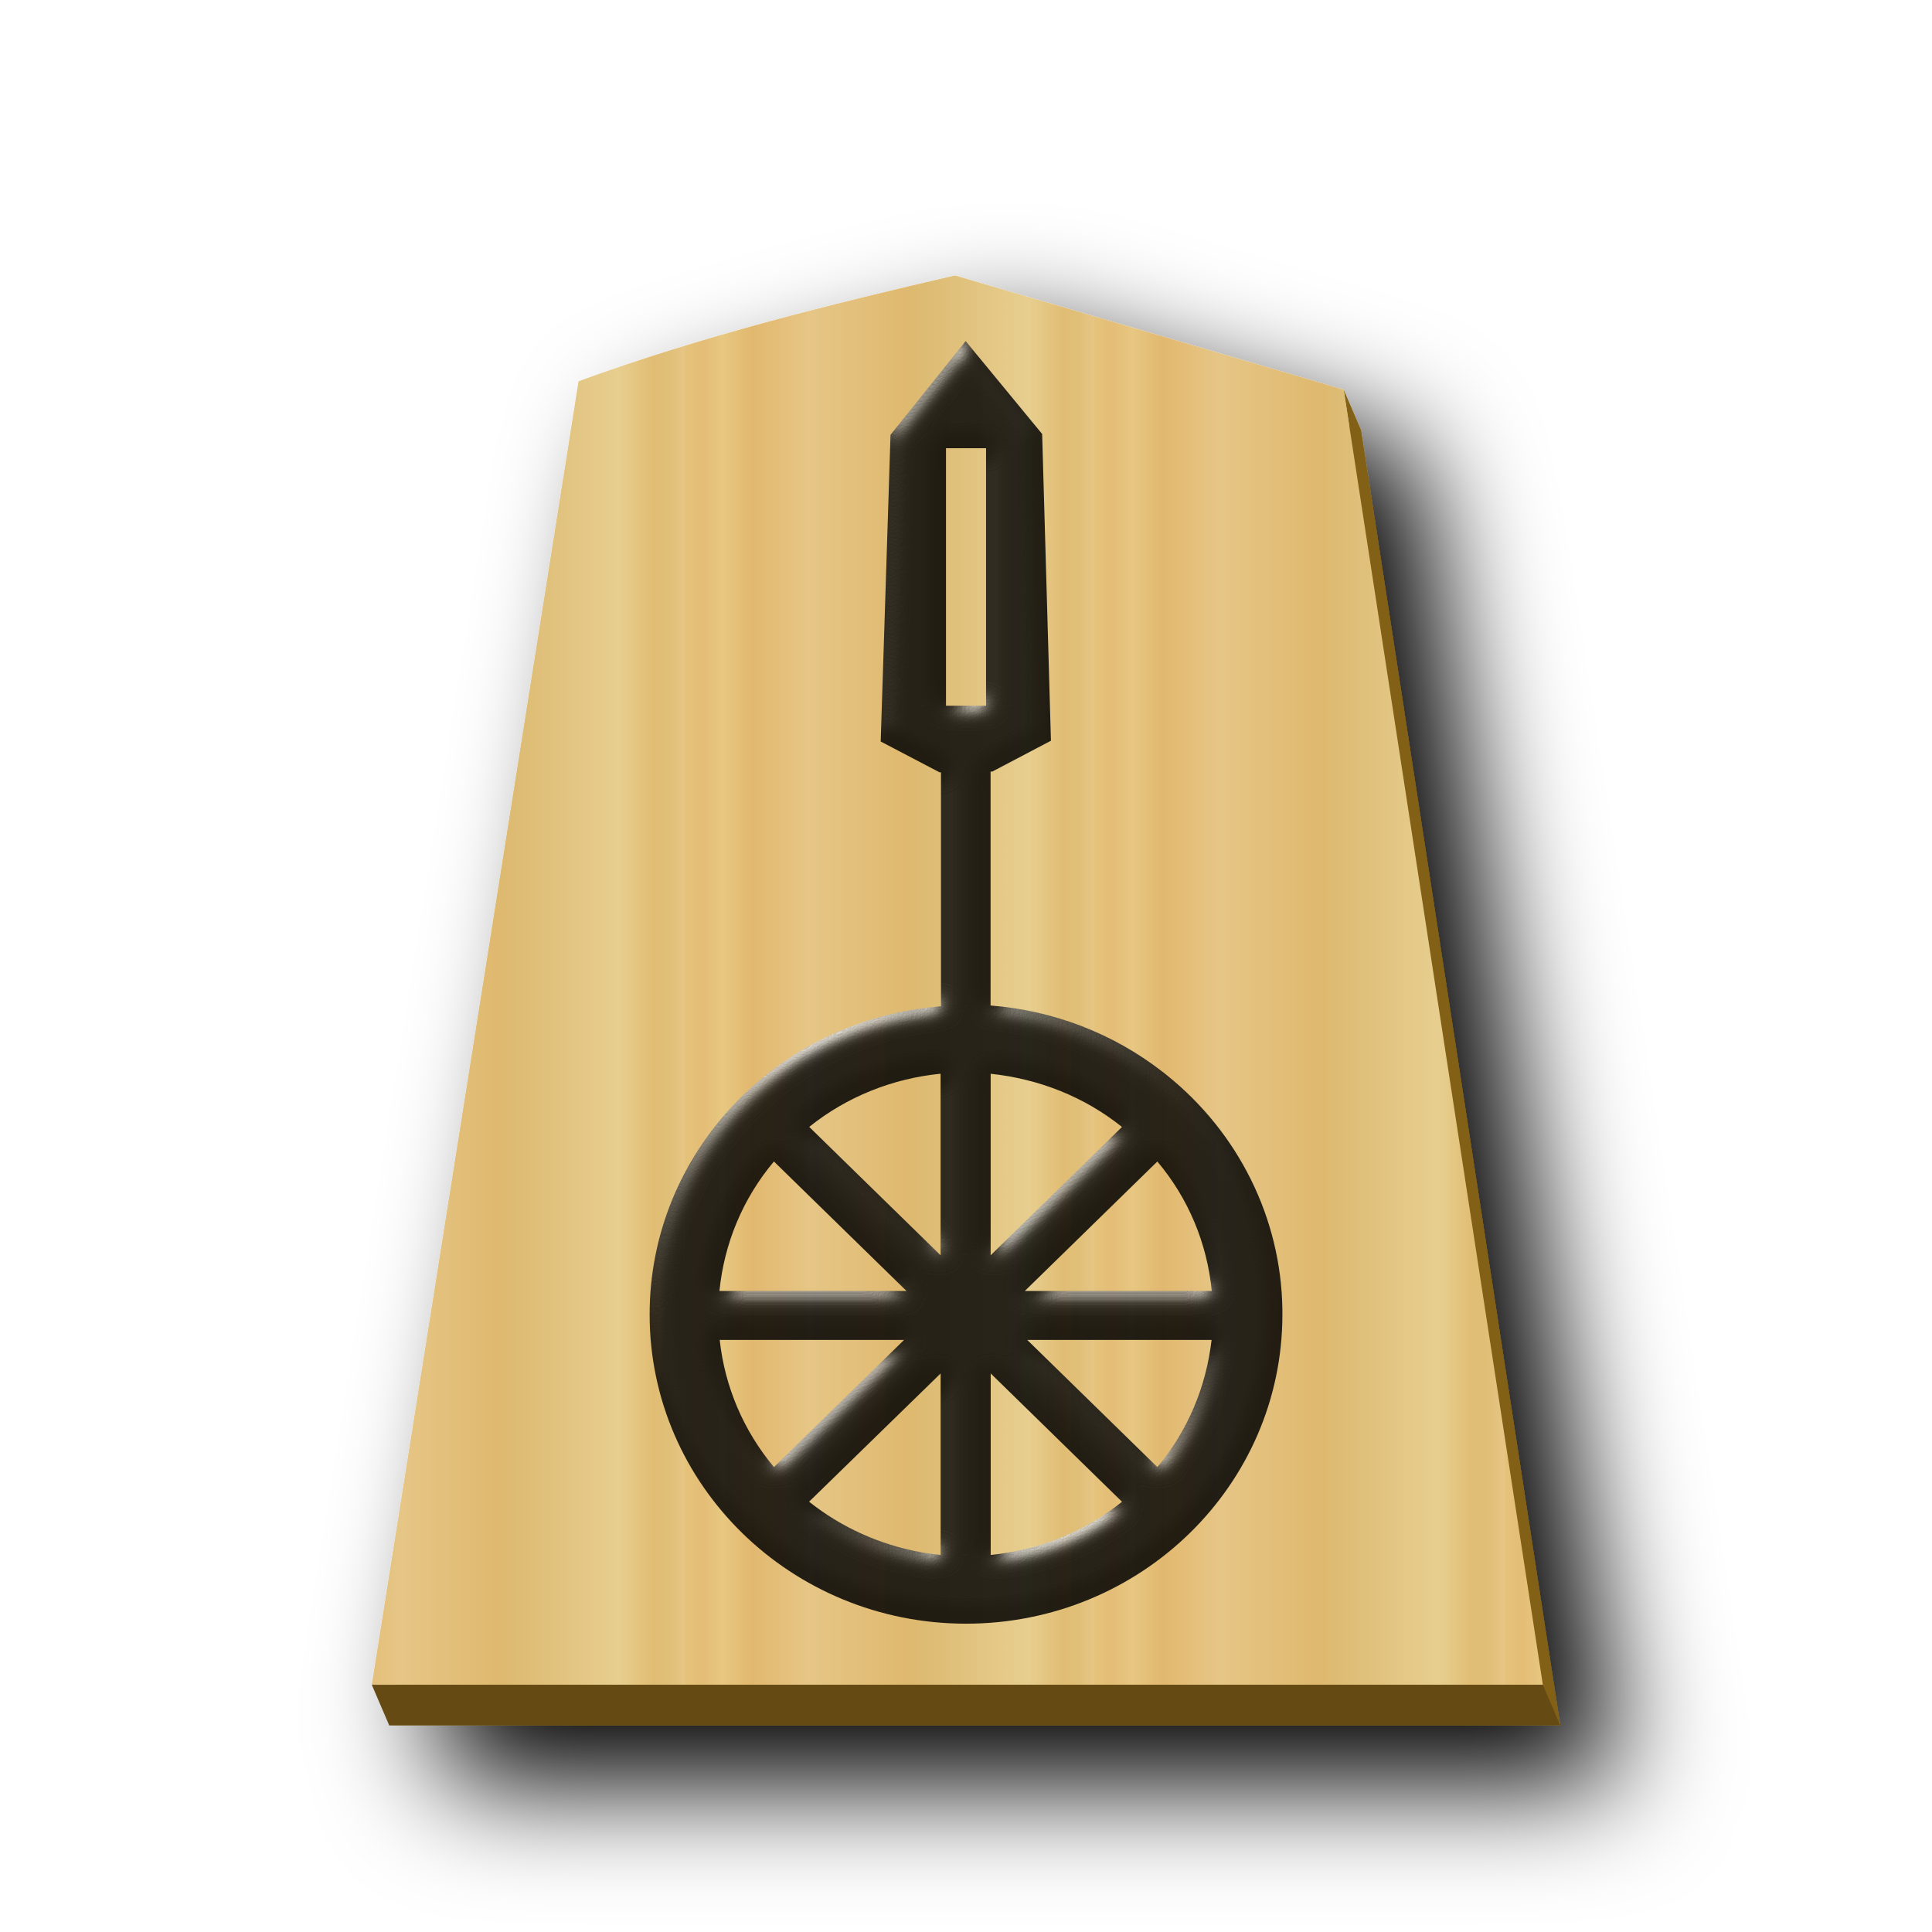
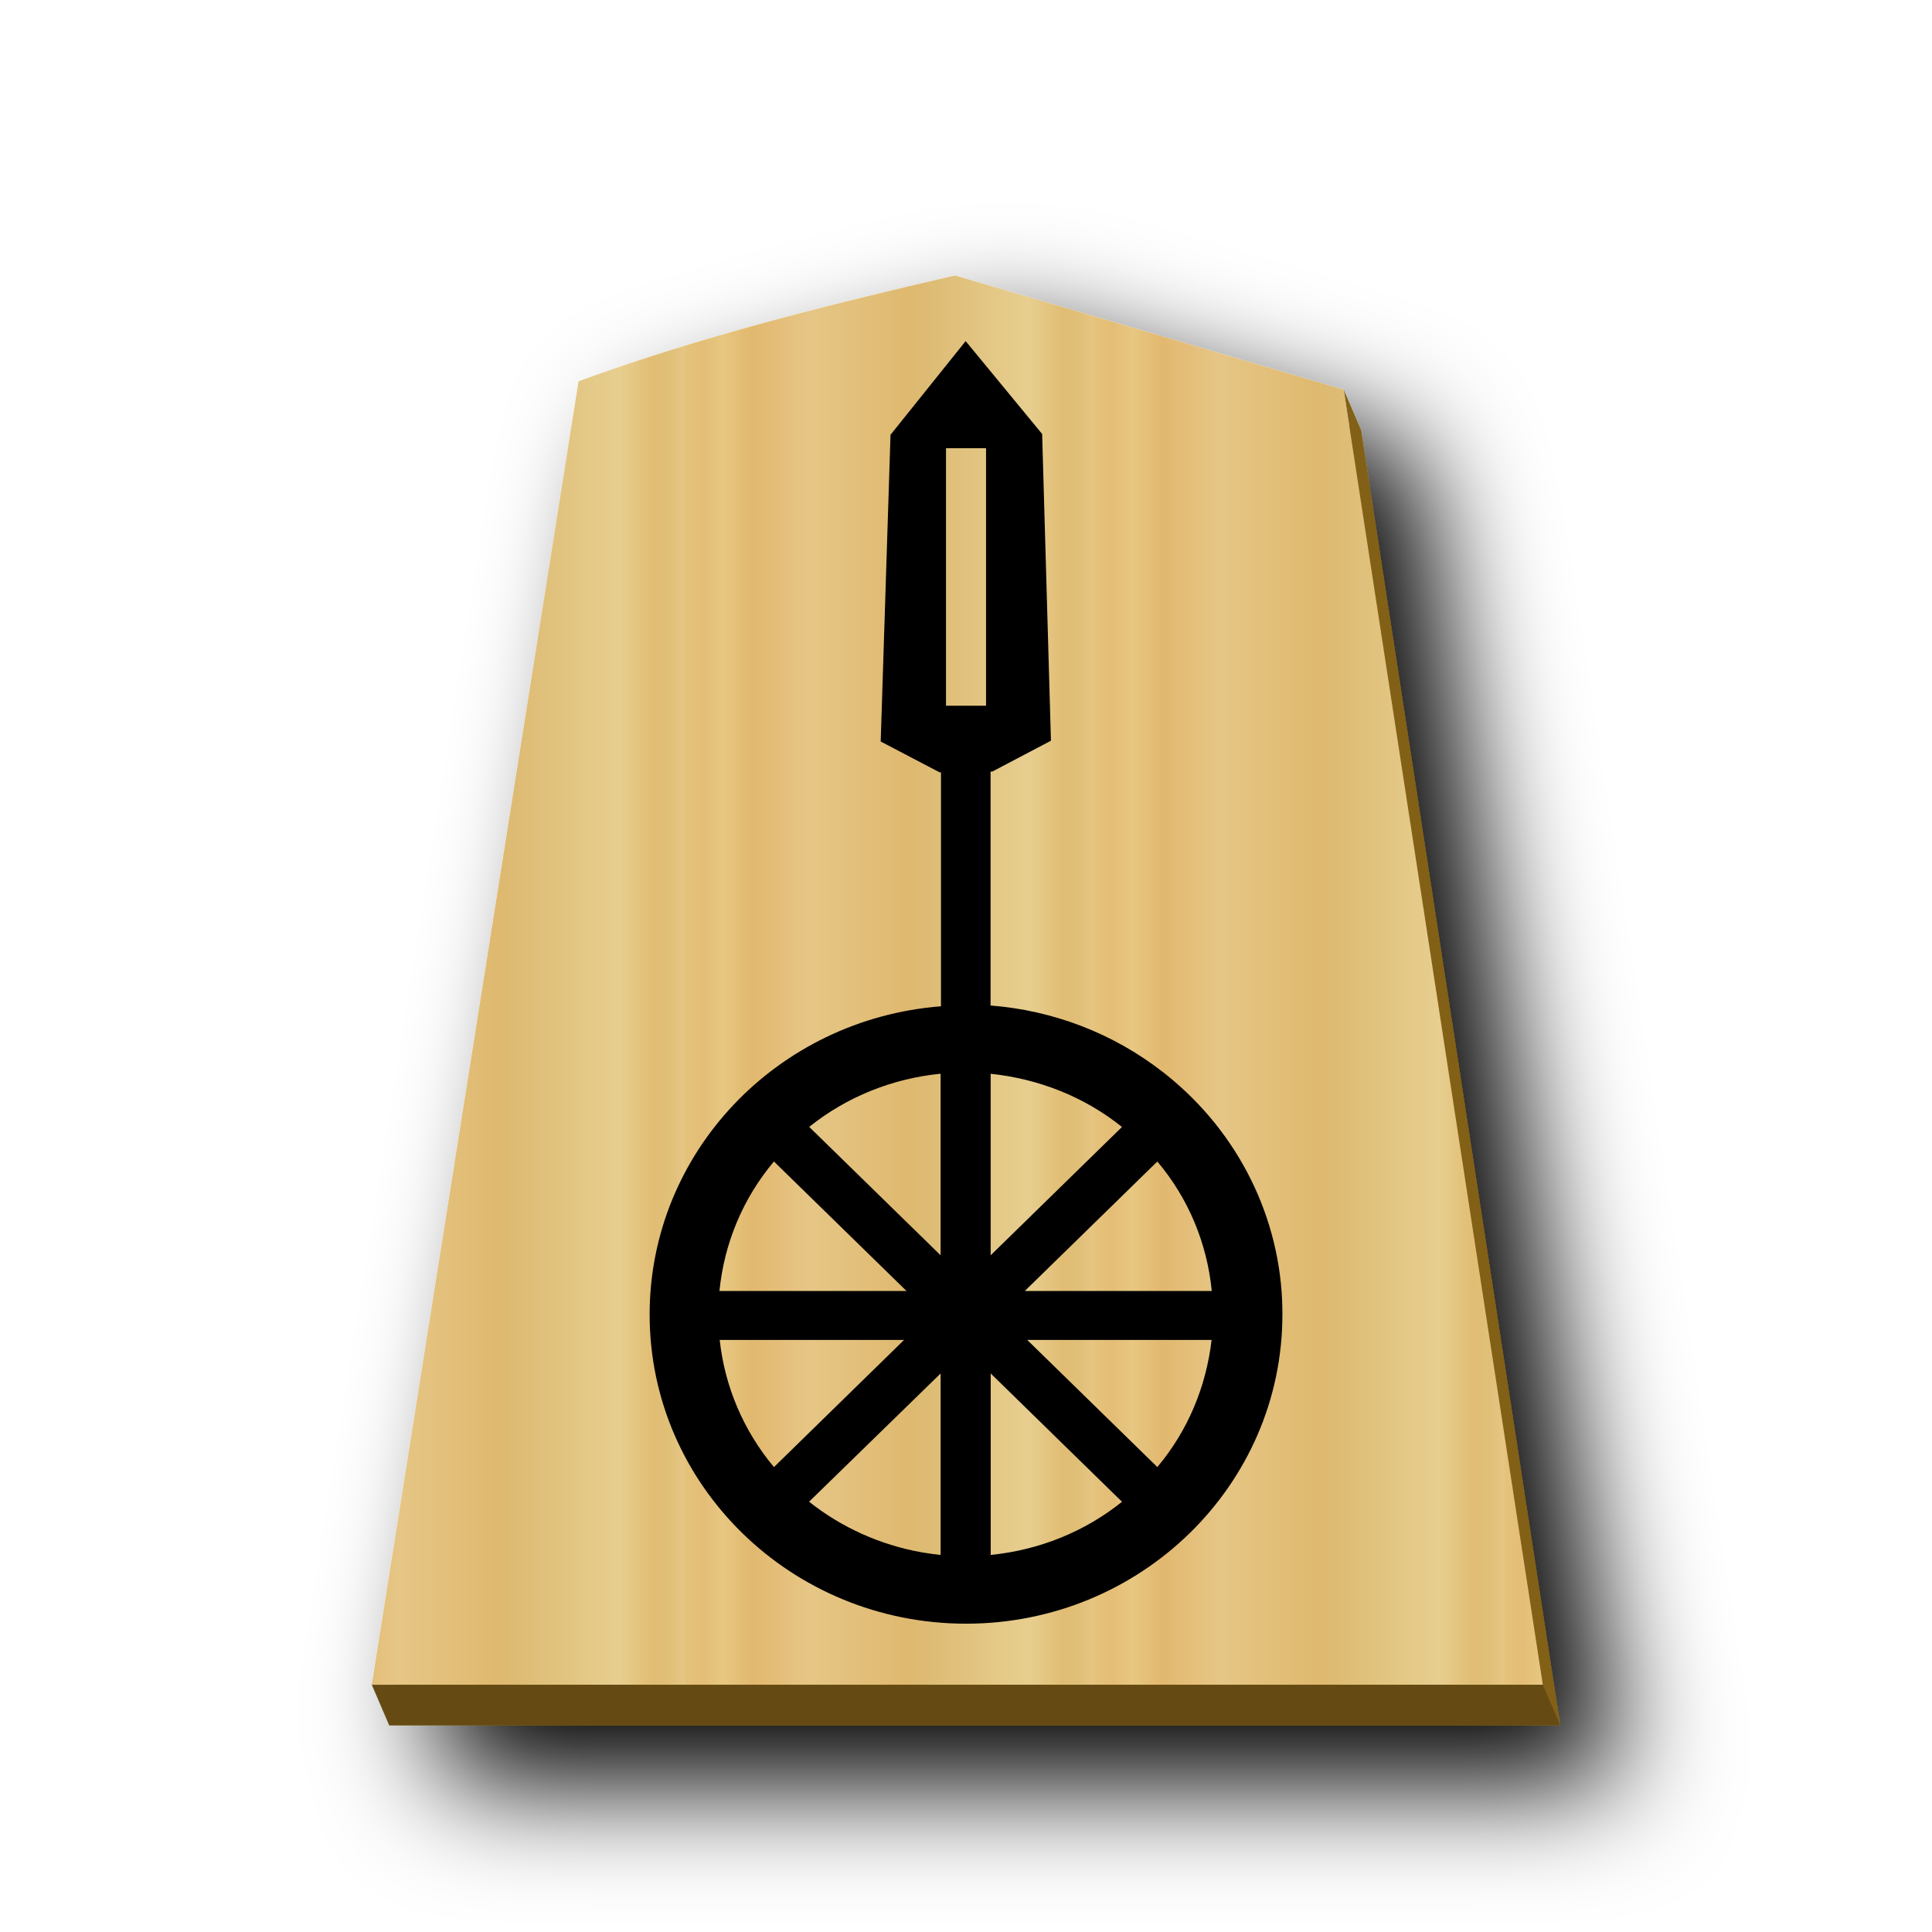
<svg xmlns="http://www.w3.org/2000/svg" xmlns:xlink="http://www.w3.org/1999/xlink" viewBox="0 0 60 60" version="1.1" id="svg20">
  <defs id="defs11">
    <linearGradient id="0KY_svg__a">
      <stop offset="0" stop-color="#dfb459" id="stop1" />
      <stop offset=".042" stop-color="#dead54" id="stop2" />
      <stop offset=".093" stop-color="#e1b85f" id="stop3" />
      <stop offset=".165" stop-color="#dba84d" id="stop4" />
      <stop offset=".305" stop-color="#dfb765" id="stop5" />
      <stop offset=".539" stop-color="#d8a94e" id="stop6" />
      <stop offset=".586" stop-color="#d5ab53" id="stop7" />
      <stop offset=".84" stop-color="#e0bf6e" id="stop8" />
      <stop offset=".924" stop-color="#daae52" id="stop9" />
      <stop offset=".962" stop-color="#d9af57" id="stop10" />
      <stop offset="1" stop-color="#e1b663" id="stop11" />
    </linearGradient>
    <linearGradient xlink:href="#0KY_svg__a" id="0KY_svg__b" x1="287.356" x2="301.335" y1="53.513" y2="53.513" gradientUnits="userSpaceOnUse" spreadMethod="repeat" />
    <linearGradient xlink:href="#0KY_svg__a" id="0KY_svg__e" x1="214.813" x2="366.351" y1="1248.905" y2="1248.905" gradientUnits="userSpaceOnUse" spreadMethod="repeat" />
    <linearGradient xlink:href="#1FU_svg__b" id="0KY_svg__d" x1="287.356" x2="301.335" y1="53.513" y2="53.513" gradientUnits="userSpaceOnUse" spreadMethod="repeat" />
    <filter id="0KY_svg__c" x="-0.118" y="-0.097" width="1.286" height="1.235">
      <feGaussianBlur in="SourceAlpha" result="blur" stdDeviation="2" id="feGaussianBlur11" />
      <feOffset dx="2" dy="2" result="offsetBlur" id="feOffset11" />
      <feBlend in="SourceGraphic" in2="offsetBlur" id="feBlend11" />
    </filter>
    <linearGradient xlink:href="#0FU_svg__a" id="0FU_svg__b" x1="-29.351" x2="-11.018" y1="30.267" y2="30.267" gradientUnits="userSpaceOnUse" spreadMethod="repeat" />
    <linearGradient id="0FU_svg__a">
      <stop offset="0" stop-color="#dfb459" id="stop1-5" />
      <stop offset=".076" stop-color="#dead54" id="stop2-0" />
      <stop offset=".123" stop-color="#e1b85f" id="stop3-8" />
      <stop offset=".212" stop-color="#dba84d" id="stop4-1" />
      <stop offset=".305" stop-color="#dfb765" id="stop5-1" />
      <stop offset=".539" stop-color="#d8a94e" id="stop6-5" />
      <stop offset=".586" stop-color="#d5ab53" id="stop7-1" />
      <stop offset=".84" stop-color="#e0bf6e" id="stop8-1" />
      <stop offset=".924" stop-color="#daae52" id="stop9-2" />
      <stop offset=".962" stop-color="#d9af57" id="stop10-3" />
      <stop offset="1" stop-color="#e1b663" id="stop11-0" />
    </linearGradient>
    <filter id="0FU_svg__c" x="-0.118" y="-0.097" width="1.286" height="1.235">
      <feGaussianBlur in="SourceAlpha" result="blur" stdDeviation="2" id="feGaussianBlur11-5" />
      <feOffset dx="2" dy="2" result="offsetBlur" id="feOffset11-8" />
      <feBlend in="SourceGraphic" in2="offsetBlur" id="feBlend11-3" mode="normal" />
    </filter>
    <linearGradient xlink:href="#1FU_svg__b" id="0FU_svg__d" x1="-29.351" x2="-11.018" y1="30.267" y2="30.267" gradientUnits="userSpaceOnUse" spreadMethod="repeat" />
    <linearGradient id="1FU_svg__b">
      <stop offset="0" stop-color="#e5c37b" id="stop23" />
      <stop offset=".042" stop-color="#e4bd76" id="stop24" />
      <stop offset=".093" stop-color="#e7c781" id="stop25" />
      <stop offset=".165" stop-color="#e2b86e" id="stop26" />
      <stop offset=".305" stop-color="#e6c686" id="stop27" />
      <stop offset=".539" stop-color="#dfb96f" id="stop28" />
      <stop offset=".586" stop-color="#ddbb73" id="stop29" />
      <stop offset=".84" stop-color="#e7ce8f" id="stop30" />
      <stop offset=".924" stop-color="#e1bd73" id="stop31" />
      <stop offset=".962" stop-color="#e0bf78" id="stop32" />
      <stop offset="1" stop-color="#e7c685" id="stop33" />
    </linearGradient>
    <filter style="color-interpolation-filters:sRGB" id="filter16" x="-0.054" y="-0.04" width="1.108" height="1.08">
      <feColorMatrix values="1 0 0 0 0 0 1 0 0 0 0 0 1 0 0 0 0 0 0.85 0" result="color" in="SourceGraphic" id="feColorMatrix15" />
      <feGaussianBlur in="SourceAlpha" stdDeviation="0.32" result="blur" id="feGaussianBlur15" />
      <feSpecularLighting in="blur" specularExponent="25" specularConstant="2.019" surfaceScale="5" lighting-color="#ffffff" result="specular" id="feSpecularLighting15">
        <feDistantLight elevation="25" azimuth="245" id="feDistantLight15" />
      </feSpecularLighting>
      <feComposite in="specular" in2="SourceGraphic" k3="1" k2="1" operator="arithmetic" result="composite1" id="feComposite15" k1="0" k4="0" />
      <feComposite in="composite1" in2="color" operator="atop" result="composite2" id="feComposite16" />
    </filter>
    <filter id="0KY_svg__a-1" x="-0.147" y="-0.121" width="1.35" height="1.287">
      <feGaussianBlur in="SourceAlpha" result="blur" stdDeviation="2" id="feGaussianBlur1" />
      <feOffset dx="2" dy="2" result="offsetBlur" id="feOffset1" />
      <feBlend in="SourceGraphic" in2="offsetBlur" id="feBlend1" mode="normal" />
    </filter>
    <filter style="color-interpolation-filters:sRGB;" id="filter21" x="-0.039" y="-0.019" width="1.078" height="1.039">
      <feColorMatrix values="1 0 0 0 0 0 1 0 0 0 0 0 1 0 0 0 0 0 0.85 0" result="color" in="SourceGraphic" id="feColorMatrix20" />
      <feGaussianBlur in="SourceAlpha" stdDeviation="0.32" result="blur" id="feGaussianBlur20" />
      <feSpecularLighting in="blur" specularExponent="25" specularConstant="2.019" surfaceScale="5" lighting-color="rgb(255,255,255)" result="specular" id="feSpecularLighting20">
        <feDistantLight elevation="25" azimuth="245" id="feDistantLight20" />
      </feSpecularLighting>
      <feComposite in="specular" in2="SourceGraphic" k3="1" k2="1" operator="arithmetic" result="composite1" id="feComposite20" />
      <feComposite in="composite1" in2="color" operator="atop" result="composite2" id="feComposite21" />
    </filter>
  </defs>
  <g fill="url(#0KY_svg__b)" filter="url(#0KY_svg__c)" transform="translate(39.64 2.874)scale(.91071)" id="g12">
    <path fill="#826015" d="M-10.368 7.618c-4.319 1-8.69 2.09-12.837 3.61l-7.052 44.45H9.678l-6.79-44.163-.594-1.383.197 1.265c-4.285-1.259-8.575-2.522-12.859-3.779" id="path11" />
    <path fill="url(#0KY_svg__d)" d="M-10.96 6.237c-4.319 1-8.69 2.088-12.838 3.608l-7.051 44.45H9.085l-6.79-44.162c-4.418-1.298-8.839-2.6-13.255-3.896" id="path12" />
  </g>
  <path fill="#654b13" d="m11.546 52.322.54 1.258h36.368l-.54-1.258z" id="path13" />
-   <path id="path1400" style="fill:#000000;fill-opacity:1;stroke:none;stroke-width:0.54;stroke-linecap:butt;stroke-linejoin:miter;stroke-miterlimit:4;stroke-dasharray:none;stroke-opacity:1;filter:url(#filter21)" d="m 29.989,10.593 -2.333,2.91 -0.305,9.525 1.827,0.957 h 0.045 v 7.266 c -5.108,0.4 -9.048,4.564 -9.048,9.572 1.05e-4,5.303 4.399,9.601 9.825,9.602 5.426,2.1e-4 9.826,-4.299 9.826,-9.602 0,-0.055 -6.3e-4,-0.116 -0.001,-0.179 -0.045,-2.81 -1.358,-5.459 -3.579,-7.246 -0.044,-0.034 -0.084,-0.071 -0.147,-0.116 -1.528,-1.189 -3.388,-1.904 -5.336,-2.055 v -7.266 h 0.055 l 1.82,-0.957 -0.273,-9.526 z m -0.61,3.327 h 1.244 v 7.996 h -1.244 z m -0.168,19.425 v 5.639 l -4.08,-3.987 c 1.165,-0.936 2.584,-1.503 4.08,-1.652 z m 1.555,0.002 c 1.496,0.158 2.912,0.715 4.078,1.652 l -4.078,3.985 z m -6.731,2.724 4.118,4.022 h -5.81 c 0.147,-1.476 0.726,-2.874 1.692,-4.022 z m 11.907,8.41e-4 c 0.968,1.146 1.544,2.543 1.69,4.014 l 7.4e-4,0.007 h -5.807 z m -13.592,5.541 h 5.727 l -4.041,3.949 c -0.947,-1.13 -1.527,-2.501 -1.685,-3.949 z m 9.552,0 h 5.725 c -0.168,1.448 -0.736,2.82 -1.685,3.948 z m -2.69,1.041 v 5.636 c -0.158,-0.015 -0.294,-0.034 -0.442,-0.058 -0.045,-0.008 -0.099,-0.016 -0.158,-0.025 -1.278,-0.231 -2.476,-0.768 -3.485,-1.57 z m 1.555,0 4.078,3.985 c -1.164,0.936 -2.581,1.501 -4.078,1.651 z" />
+   <path id="path1400" style="fill:#000000;fill-opacity:1;stroke:none;stroke-width:0.54;stroke-linecap:butt;stroke-linejoin:miter;stroke-miterlimit:4;stroke-dasharray:none;stroke-opacity:1" d="m 29.989,10.593 -2.333,2.91 -0.305,9.525 1.827,0.957 h 0.045 v 7.266 c -5.108,0.4 -9.048,4.564 -9.048,9.572 1.05e-4,5.303 4.399,9.601 9.825,9.602 5.426,2.1e-4 9.826,-4.299 9.826,-9.602 0,-0.055 -6.3e-4,-0.116 -0.001,-0.179 -0.045,-2.81 -1.358,-5.459 -3.579,-7.246 -0.044,-0.034 -0.084,-0.071 -0.147,-0.116 -1.528,-1.189 -3.388,-1.904 -5.336,-2.055 v -7.266 h 0.055 l 1.82,-0.957 -0.273,-9.526 z m -0.61,3.327 h 1.244 v 7.996 h -1.244 z m -0.168,19.425 v 5.639 l -4.08,-3.987 c 1.165,-0.936 2.584,-1.503 4.08,-1.652 z m 1.555,0.002 c 1.496,0.158 2.912,0.715 4.078,1.652 l -4.078,3.985 z m -6.731,2.724 4.118,4.022 h -5.81 c 0.147,-1.476 0.726,-2.874 1.692,-4.022 z m 11.907,8.41e-4 c 0.968,1.146 1.544,2.543 1.69,4.014 l 7.4e-4,0.007 h -5.807 z m -13.592,5.541 h 5.727 l -4.041,3.949 c -0.947,-1.13 -1.527,-2.501 -1.685,-3.949 z m 9.552,0 h 5.725 c -0.168,1.448 -0.736,2.82 -1.685,3.948 z m -2.69,1.041 v 5.636 c -0.158,-0.015 -0.294,-0.034 -0.442,-0.058 -0.045,-0.008 -0.099,-0.016 -0.158,-0.025 -1.278,-0.231 -2.476,-0.768 -3.485,-1.57 z m 1.555,0 4.078,3.985 c -1.164,0.936 -2.581,1.501 -4.078,1.651 z" />
</svg>
